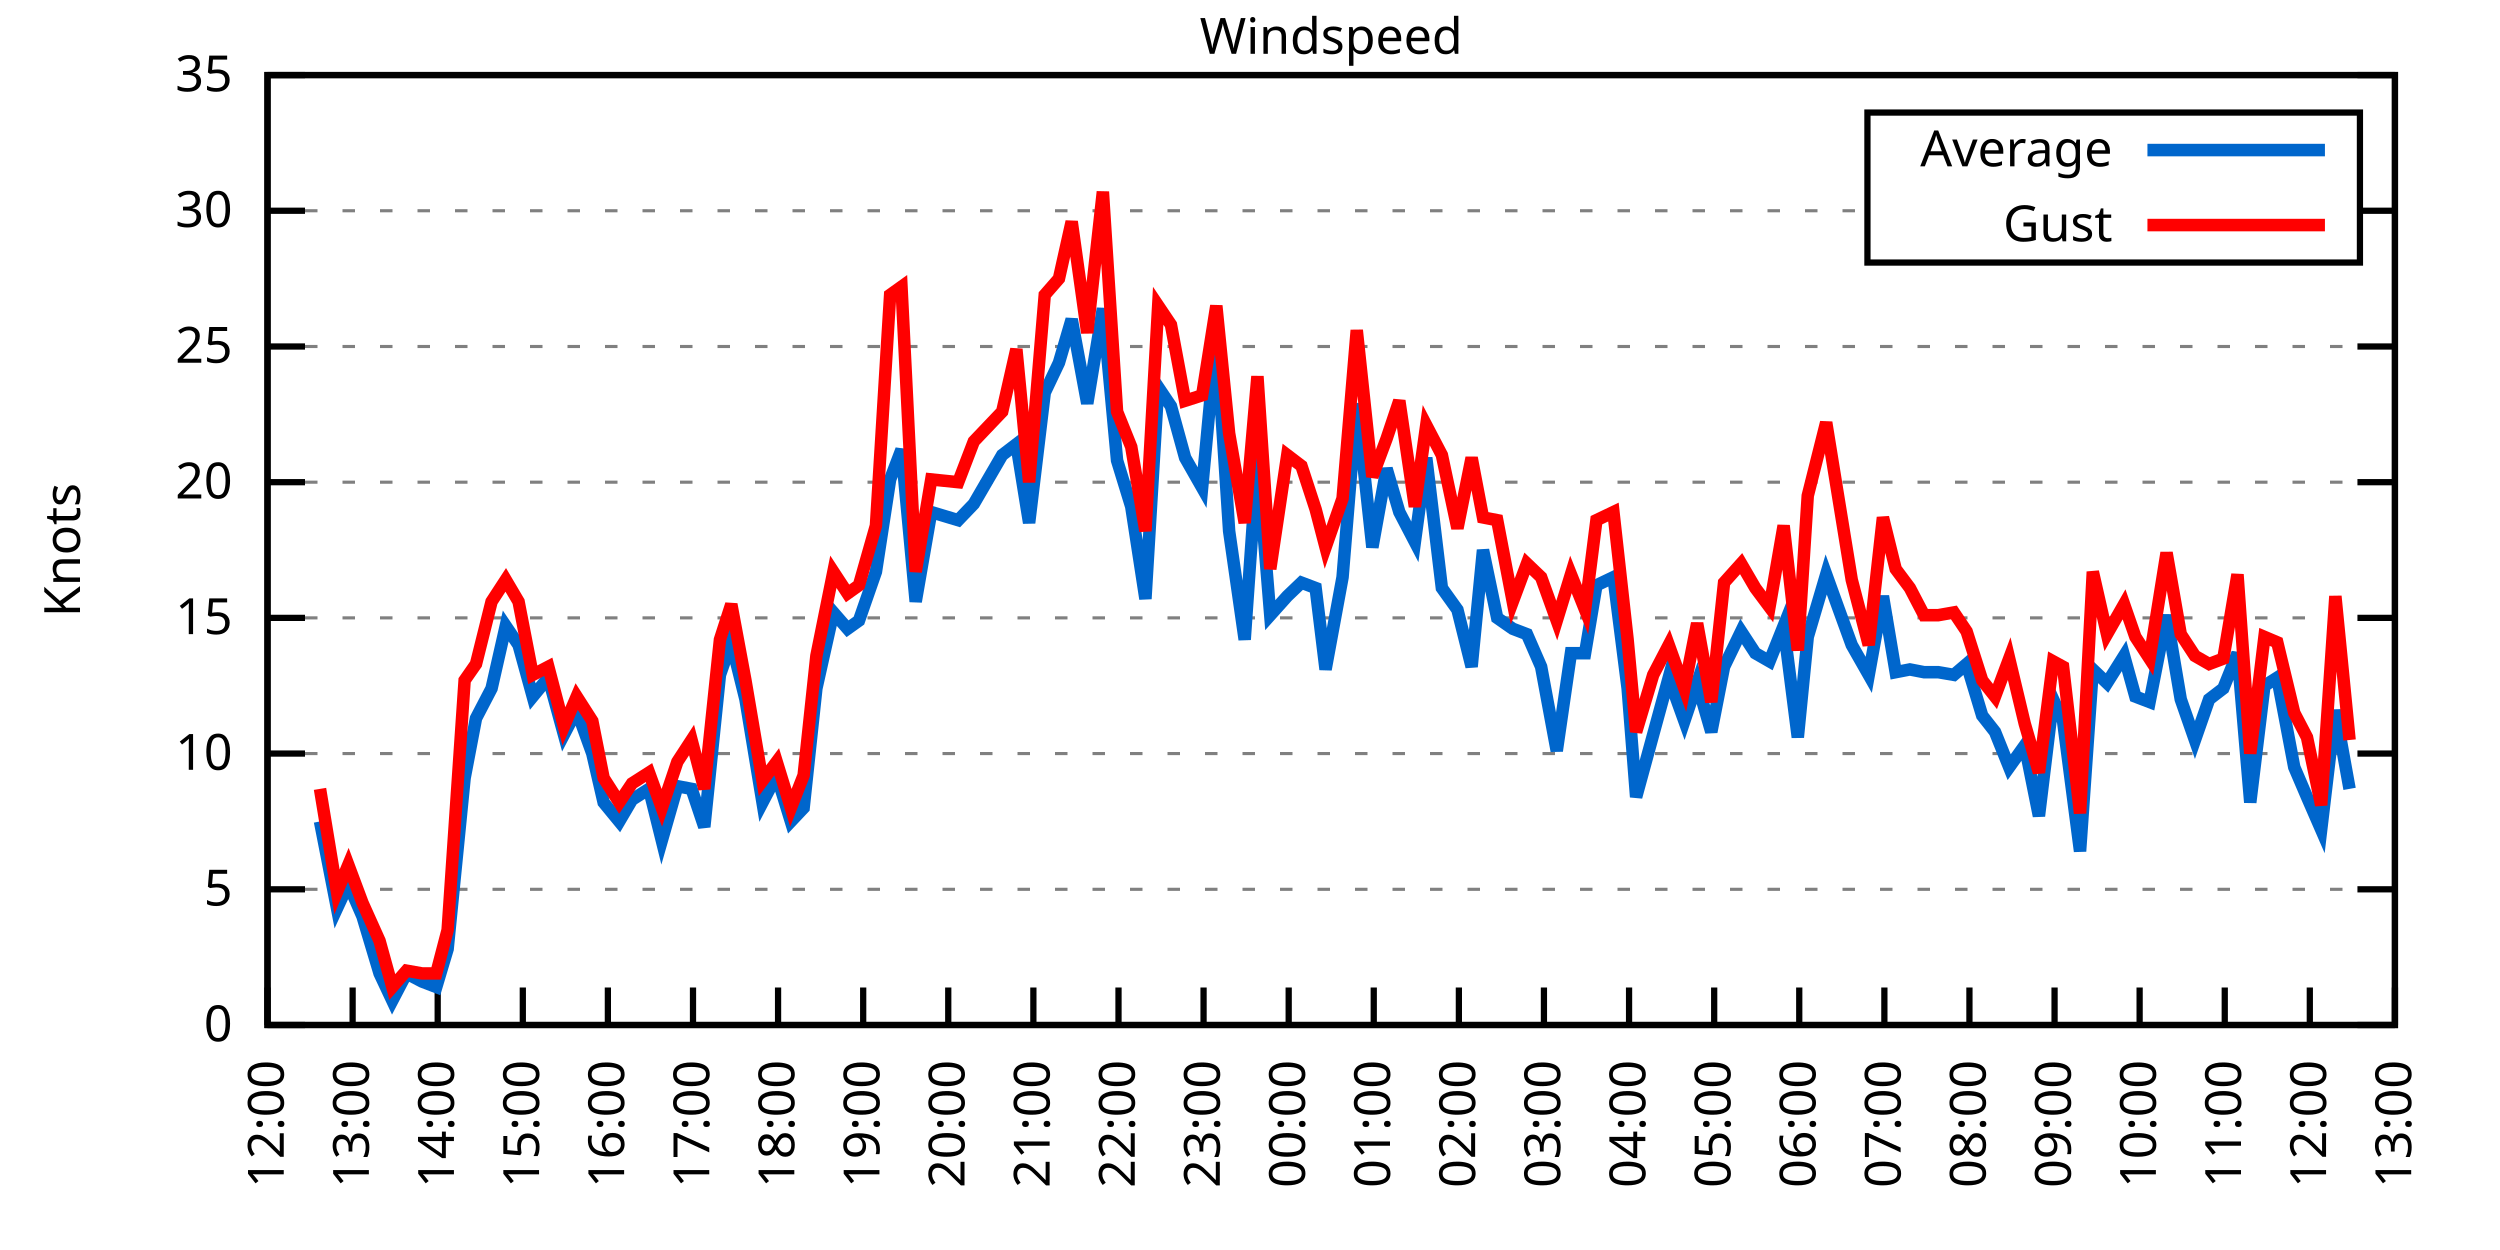
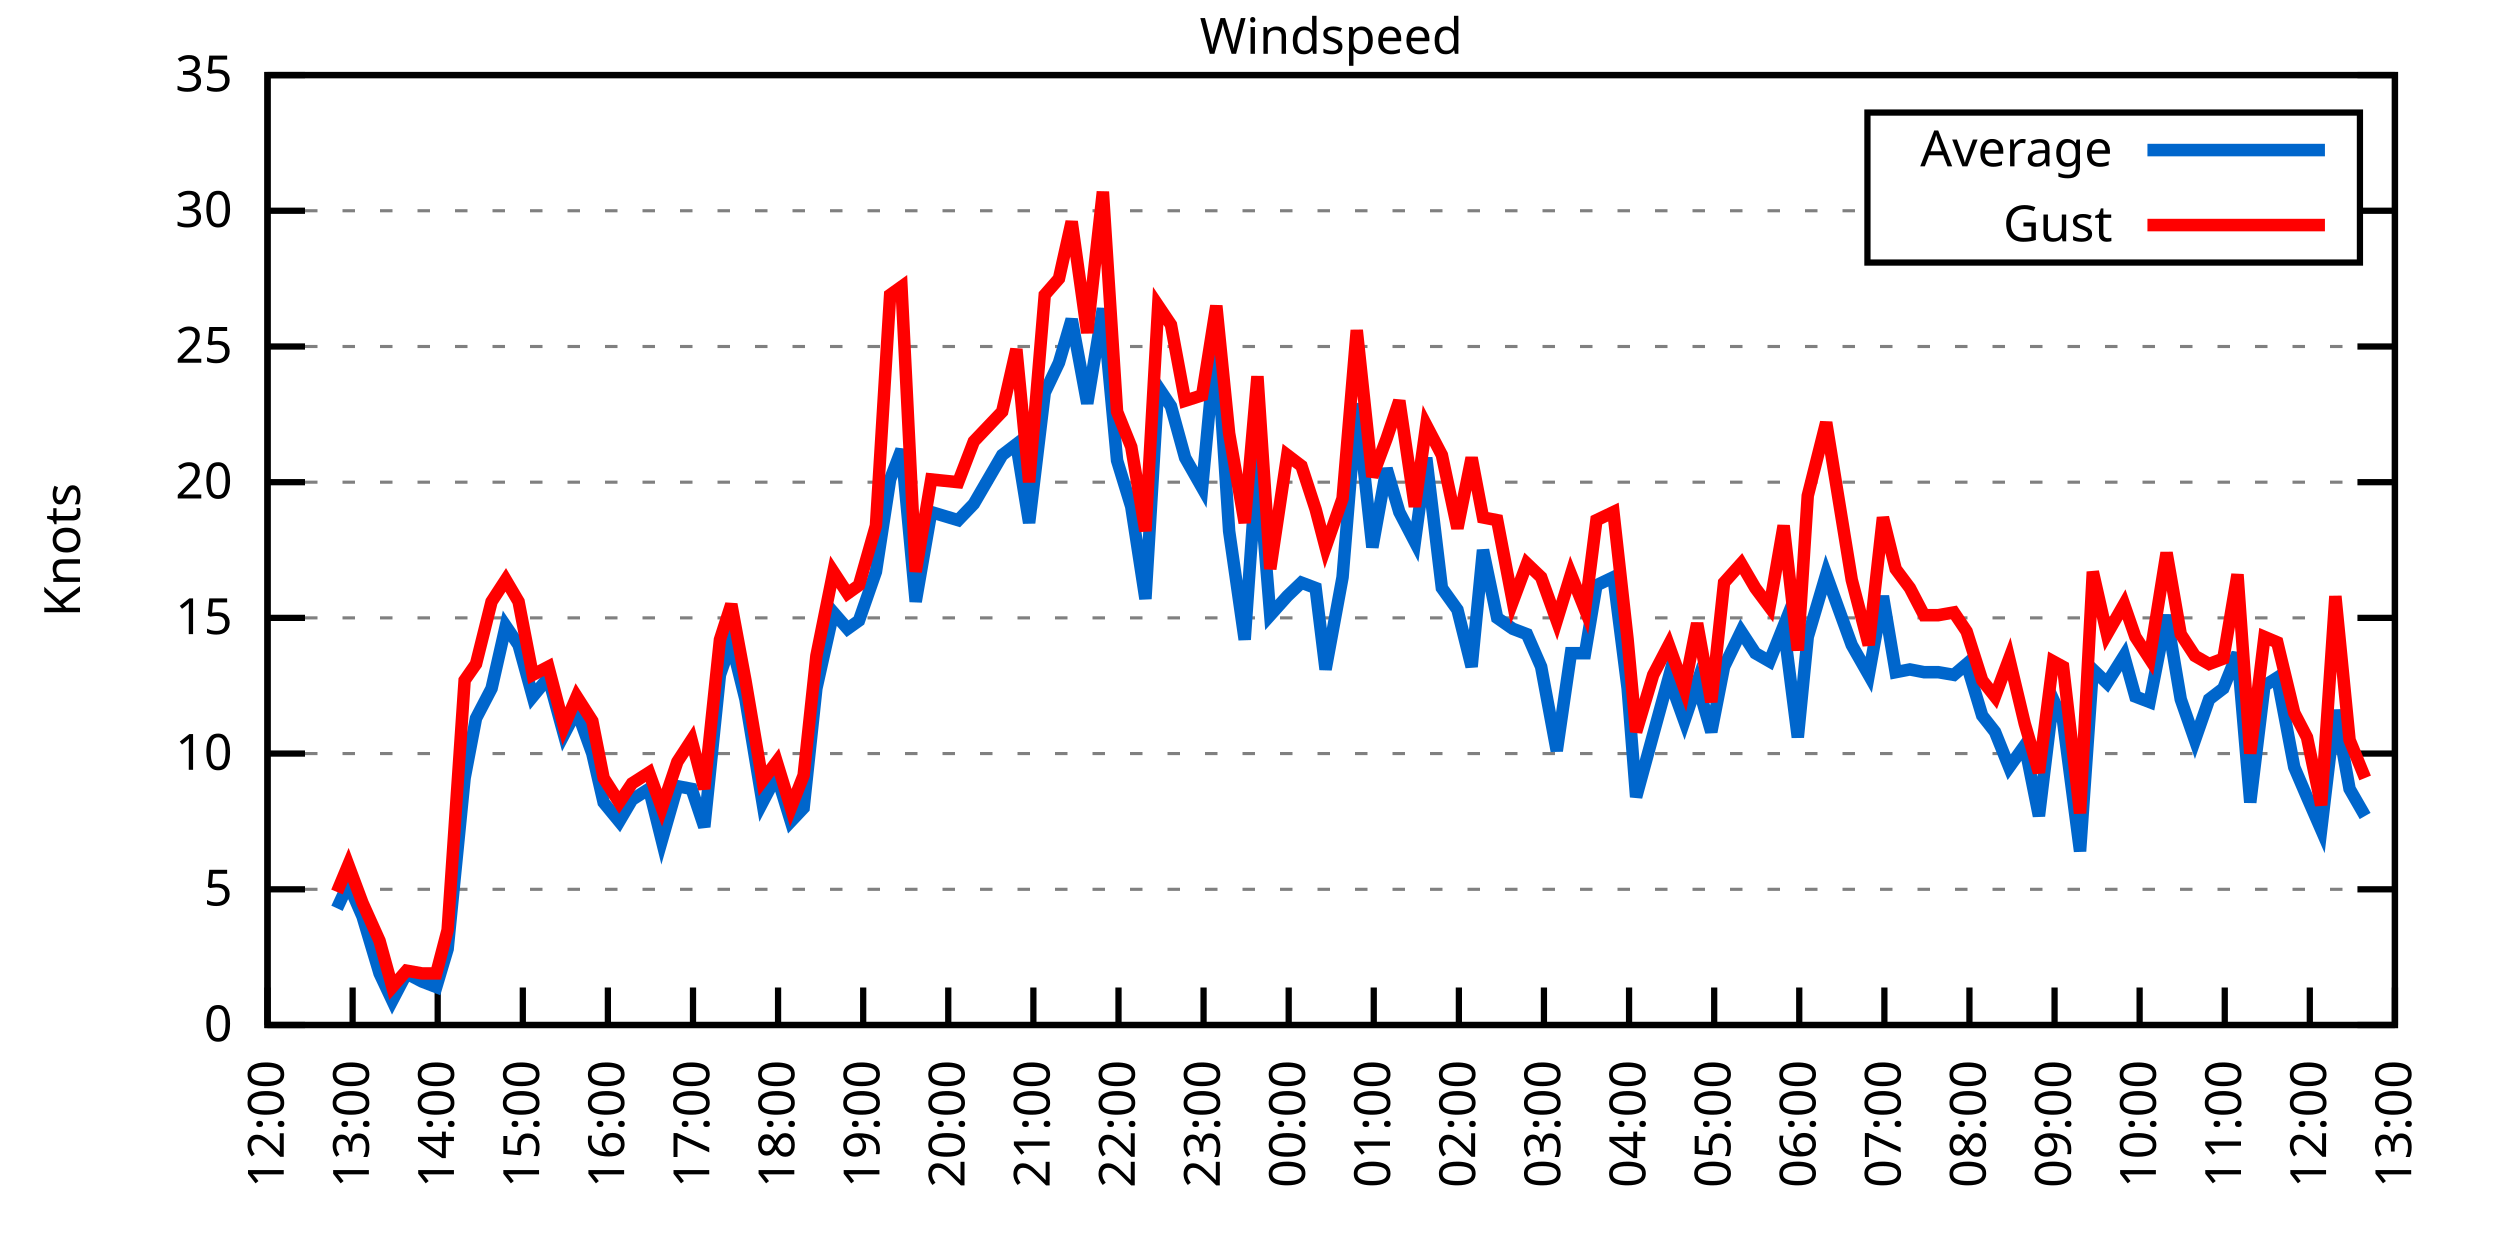
<svg xmlns="http://www.w3.org/2000/svg" xmlns:xlink="http://www.w3.org/1999/xlink" width="400" height="200" viewBox="0 0 400 200">
  <g id="gnuplot_canvas">
    <rect x="0" y="0" width="400" height="200" fill="none" />
    <defs>
      <circle id="gpDot" r="0.5" stroke-width="0.5" stroke="currentColor" />
      <path id="gpPt0" stroke-width="0.333" stroke="currentColor" d="M-1,0 h2 M0,-1 v2" />
      <path id="gpPt1" stroke-width="0.333" stroke="currentColor" d="M-1,-1 L1,1 M1,-1 L-1,1" />
      <path id="gpPt2" stroke-width="0.333" stroke="currentColor" d="M-1,0 L1,0 M0,-1 L0,1 M-1,-1 L1,1 M-1,1 L1,-1" />
      <rect id="gpPt3" stroke-width="0.333" stroke="currentColor" x="-1" y="-1" width="2" height="2" />
      <rect id="gpPt4" stroke-width="0.333" stroke="currentColor" fill="currentColor" x="-1" y="-1" width="2" height="2" />
      <circle id="gpPt5" stroke-width="0.333" stroke="currentColor" cx="0" cy="0" r="1" />
      <use xlink:href="#gpPt5" id="gpPt6" fill="currentColor" stroke="none" />
      <path id="gpPt7" stroke-width="0.333" stroke="currentColor" d="M0,-1.33 L-1.33,0.67 L1.33,0.67 z" />
      <use xlink:href="#gpPt7" id="gpPt8" fill="currentColor" stroke="none" />
      <use xlink:href="#gpPt7" id="gpPt9" stroke="currentColor" transform="rotate(180)" />
      <use xlink:href="#gpPt9" id="gpPt10" fill="currentColor" stroke="none" />
      <use xlink:href="#gpPt3" id="gpPt11" stroke="currentColor" transform="rotate(45)" />
      <use xlink:href="#gpPt11" id="gpPt12" fill="currentColor" stroke="none" />
      <path id="gpPt13" stroke-width="0.333" stroke="currentColor" d="M0,1.330 L1.265,0.411 L0.782,-1.067 L-0.782,-1.076 L-1.265,0.411 z" />
      <use xlink:href="#gpPt13" id="gpPt14" fill="currentColor" stroke="none" />
      <filter id="textbox" filterUnits="objectBoundingBox" x="0" y="0" height="1" width="1">
        <feFlood flood-color="white" flood-opacity="1" result="bgnd" />
        <feComposite in="SourceGraphic" in2="bgnd" operator="atop" />
      </filter>
      <filter id="greybox" filterUnits="objectBoundingBox" x="0" y="0" height="1" width="1">
        <feFlood flood-color="lightgrey" flood-opacity="1" result="grey" />
        <feComposite in="SourceGraphic" in2="grey" operator="atop" />
      </filter>
    </defs>
    <g fill="none" color="white" stroke="currentColor" stroke-width="1.00" stroke-linecap="butt" stroke-linejoin="miter">
</g>
    <g fill="none" color="black" stroke="currentColor" stroke-width="1.00" stroke-linecap="butt" stroke-linejoin="miter">
      <g stroke="none" shape-rendering="crispEdges">
        <polygon fill="rgb(255, 255, 255)" points="42.80,164.00 383.18,164.00 383.18,12.02 42.80,12.02 " />
      </g>
    </g>
    <g fill="none" color="black" stroke="currentColor" stroke-width="1.00" stroke-linecap="butt" stroke-linejoin="miter">
</g>
    <g fill="none" color="black" stroke="black" stroke-width="0.50" stroke-linecap="butt" stroke-linejoin="miter">
</g>
    <g fill="none" color="gray" stroke="currentColor" stroke-width="0.50" stroke-linecap="butt" stroke-linejoin="miter">
      <path stroke="gray" stroke-dasharray="2,4" class="gridline" d="M42.80,164.00 L383.19,164.00  " />
    </g>
    <g fill="none" color="gray" stroke="gray" stroke-width="1.00" stroke-linecap="butt" stroke-linejoin="miter">
</g>
    <g fill="none" color="black" stroke="currentColor" stroke-width="1.00" stroke-linecap="butt" stroke-linejoin="miter">
      <path stroke="black" d="M42.80,164.00 L48.80,164.00 M383.19,164.00 L377.19,164.00  " />
      <g transform="translate(37.20,166.60)" stroke="none" fill="black" font-family="Sans" font-size="8.00" text-anchor="end">
        <text>
          <tspan font-family="Sans"> 0</tspan>
        </text>
      </g>
    </g>
    <g fill="none" color="black" stroke="currentColor" stroke-width="1.00" stroke-linecap="butt" stroke-linejoin="miter">
</g>
    <g fill="none" color="black" stroke="black" stroke-width="0.50" stroke-linecap="butt" stroke-linejoin="miter">
</g>
    <g fill="none" color="gray" stroke="currentColor" stroke-width="0.50" stroke-linecap="butt" stroke-linejoin="miter">
      <path stroke="gray" stroke-dasharray="2,4" class="gridline" d="M42.80,142.29 L383.19,142.29  " />
    </g>
    <g fill="none" color="gray" stroke="gray" stroke-width="1.00" stroke-linecap="butt" stroke-linejoin="miter">
</g>
    <g fill="none" color="black" stroke="currentColor" stroke-width="1.00" stroke-linecap="butt" stroke-linejoin="miter">
      <path stroke="black" d="M42.80,142.29 L48.80,142.29 M383.19,142.29 L377.19,142.29  " />
      <g transform="translate(37.20,144.89)" stroke="none" fill="black" font-family="Sans" font-size="8.00" text-anchor="end">
        <text>
          <tspan font-family="Sans"> 5</tspan>
        </text>
      </g>
    </g>
    <g fill="none" color="black" stroke="currentColor" stroke-width="1.00" stroke-linecap="butt" stroke-linejoin="miter">
</g>
    <g fill="none" color="black" stroke="black" stroke-width="0.50" stroke-linecap="butt" stroke-linejoin="miter">
</g>
    <g fill="none" color="gray" stroke="currentColor" stroke-width="0.50" stroke-linecap="butt" stroke-linejoin="miter">
      <path stroke="gray" stroke-dasharray="2,4" class="gridline" d="M42.80,120.57 L383.19,120.57  " />
    </g>
    <g fill="none" color="gray" stroke="gray" stroke-width="1.00" stroke-linecap="butt" stroke-linejoin="miter">
</g>
    <g fill="none" color="black" stroke="currentColor" stroke-width="1.00" stroke-linecap="butt" stroke-linejoin="miter">
      <path stroke="black" d="M42.80,120.57 L48.80,120.57 M383.19,120.57 L377.19,120.57  " />
      <g transform="translate(37.20,123.17)" stroke="none" fill="black" font-family="Sans" font-size="8.00" text-anchor="end">
        <text>
          <tspan font-family="Sans"> 10</tspan>
        </text>
      </g>
    </g>
    <g fill="none" color="black" stroke="currentColor" stroke-width="1.00" stroke-linecap="butt" stroke-linejoin="miter">
</g>
    <g fill="none" color="black" stroke="black" stroke-width="0.50" stroke-linecap="butt" stroke-linejoin="miter">
</g>
    <g fill="none" color="gray" stroke="currentColor" stroke-width="0.50" stroke-linecap="butt" stroke-linejoin="miter">
      <path stroke="gray" stroke-dasharray="2,4" class="gridline" d="M42.80,98.86 L383.19,98.86  " />
    </g>
    <g fill="none" color="gray" stroke="gray" stroke-width="1.00" stroke-linecap="butt" stroke-linejoin="miter">
</g>
    <g fill="none" color="black" stroke="currentColor" stroke-width="1.00" stroke-linecap="butt" stroke-linejoin="miter">
      <path stroke="black" d="M42.80,98.86 L48.80,98.86 M383.19,98.86 L377.19,98.86  " />
      <g transform="translate(37.20,101.46)" stroke="none" fill="black" font-family="Sans" font-size="8.00" text-anchor="end">
        <text>
          <tspan font-family="Sans"> 15</tspan>
        </text>
      </g>
    </g>
    <g fill="none" color="black" stroke="currentColor" stroke-width="1.00" stroke-linecap="butt" stroke-linejoin="miter">
</g>
    <g fill="none" color="black" stroke="black" stroke-width="0.50" stroke-linecap="butt" stroke-linejoin="miter">
</g>
    <g fill="none" color="gray" stroke="currentColor" stroke-width="0.50" stroke-linecap="butt" stroke-linejoin="miter">
      <path stroke="gray" stroke-dasharray="2,4" class="gridline" d="M42.80,77.15 L383.19,77.15  " />
    </g>
    <g fill="none" color="gray" stroke="gray" stroke-width="1.00" stroke-linecap="butt" stroke-linejoin="miter">
</g>
    <g fill="none" color="black" stroke="currentColor" stroke-width="1.00" stroke-linecap="butt" stroke-linejoin="miter">
      <path stroke="black" d="M42.80,77.15 L48.80,77.15 M383.19,77.15 L377.19,77.15  " />
      <g transform="translate(37.20,79.75)" stroke="none" fill="black" font-family="Sans" font-size="8.00" text-anchor="end">
        <text>
          <tspan font-family="Sans"> 20</tspan>
        </text>
      </g>
    </g>
    <g fill="none" color="black" stroke="currentColor" stroke-width="1.00" stroke-linecap="butt" stroke-linejoin="miter">
</g>
    <g fill="none" color="black" stroke="black" stroke-width="0.50" stroke-linecap="butt" stroke-linejoin="miter">
</g>
    <g fill="none" color="gray" stroke="currentColor" stroke-width="0.50" stroke-linecap="butt" stroke-linejoin="miter">
      <path stroke="gray" stroke-dasharray="2,4" class="gridline" d="M42.80,55.44 L383.19,55.44  " />
    </g>
    <g fill="none" color="gray" stroke="gray" stroke-width="1.00" stroke-linecap="butt" stroke-linejoin="miter">
</g>
    <g fill="none" color="black" stroke="currentColor" stroke-width="1.00" stroke-linecap="butt" stroke-linejoin="miter">
      <path stroke="black" d="M42.80,55.44 L48.80,55.44 M383.19,55.44 L377.19,55.44  " />
      <g transform="translate(37.20,58.04)" stroke="none" fill="black" font-family="Sans" font-size="8.00" text-anchor="end">
        <text>
          <tspan font-family="Sans"> 25</tspan>
        </text>
      </g>
    </g>
    <g fill="none" color="black" stroke="currentColor" stroke-width="1.00" stroke-linecap="butt" stroke-linejoin="miter">
</g>
    <g fill="none" color="black" stroke="black" stroke-width="0.50" stroke-linecap="butt" stroke-linejoin="miter">
</g>
    <g fill="none" color="gray" stroke="currentColor" stroke-width="0.50" stroke-linecap="butt" stroke-linejoin="miter">
      <path stroke="gray" stroke-dasharray="2,4" class="gridline" d="M42.80,33.72 L298.79,33.72 M377.59,33.72 L383.19,33.72  " />
    </g>
    <g fill="none" color="gray" stroke="gray" stroke-width="1.00" stroke-linecap="butt" stroke-linejoin="miter">
</g>
    <g fill="none" color="black" stroke="currentColor" stroke-width="1.00" stroke-linecap="butt" stroke-linejoin="miter">
      <path stroke="black" d="M42.80,33.72 L48.80,33.72 M383.19,33.72 L377.19,33.72  " />
      <g transform="translate(37.20,36.32)" stroke="none" fill="black" font-family="Sans" font-size="8.00" text-anchor="end">
        <text>
          <tspan font-family="Sans"> 30</tspan>
        </text>
      </g>
    </g>
    <g fill="none" color="black" stroke="currentColor" stroke-width="1.00" stroke-linecap="butt" stroke-linejoin="miter">
</g>
    <g fill="none" color="black" stroke="black" stroke-width="0.50" stroke-linecap="butt" stroke-linejoin="miter">
</g>
    <g fill="none" color="gray" stroke="currentColor" stroke-width="0.50" stroke-linecap="butt" stroke-linejoin="miter">
      <path stroke="gray" stroke-dasharray="2,4" class="gridline" d="M42.80,12.01 L383.19,12.01  " />
    </g>
    <g fill="none" color="gray" stroke="gray" stroke-width="1.00" stroke-linecap="butt" stroke-linejoin="miter">
</g>
    <g fill="none" color="black" stroke="currentColor" stroke-width="1.00" stroke-linecap="butt" stroke-linejoin="miter">
      <path stroke="black" d="M42.80,12.01 L48.80,12.01 M383.19,12.01 L377.19,12.01  " />
      <g transform="translate(37.20,14.61)" stroke="none" fill="black" font-family="Sans" font-size="8.00" text-anchor="end">
        <text>
          <tspan font-family="Sans"> 35</tspan>
        </text>
      </g>
    </g>
    <g fill="none" color="black" stroke="currentColor" stroke-width="1.00" stroke-linecap="butt" stroke-linejoin="miter">
      <path stroke="black" d="M42.80,164.00 L42.80,158.00  " />
      <g transform="translate(45.40,169.60) rotate(270.00)" stroke="none" fill="black" font-family="Sans" font-size="8.00" text-anchor="end">
        <text>
          <tspan font-family="Sans">12:00</tspan>
        </text>
      </g>
    </g>
    <g fill="none" color="black" stroke="currentColor" stroke-width="1.00" stroke-linecap="butt" stroke-linejoin="miter">
      <path stroke="black" d="M56.42,164.00 L56.42,158.00  " />
      <g transform="translate(59.02,169.60) rotate(270.00)" stroke="none" fill="black" font-family="Sans" font-size="8.00" text-anchor="end">
        <text>
          <tspan font-family="Sans">13:00</tspan>
        </text>
      </g>
    </g>
    <g fill="none" color="black" stroke="currentColor" stroke-width="1.00" stroke-linecap="butt" stroke-linejoin="miter">
      <path stroke="black" d="M70.03,164.00 L70.03,158.00  " />
      <g transform="translate(72.63,169.60) rotate(270.00)" stroke="none" fill="black" font-family="Sans" font-size="8.00" text-anchor="end">
        <text>
          <tspan font-family="Sans">14:00</tspan>
        </text>
      </g>
    </g>
    <g fill="none" color="black" stroke="currentColor" stroke-width="1.00" stroke-linecap="butt" stroke-linejoin="miter">
      <path stroke="black" d="M83.65,164.00 L83.65,158.00  " />
      <g transform="translate(86.25,169.60) rotate(270.00)" stroke="none" fill="black" font-family="Sans" font-size="8.00" text-anchor="end">
        <text>
          <tspan font-family="Sans">15:00</tspan>
        </text>
      </g>
    </g>
    <g fill="none" color="black" stroke="currentColor" stroke-width="1.00" stroke-linecap="butt" stroke-linejoin="miter">
      <path stroke="black" d="M97.26,164.00 L97.26,158.00  " />
      <g transform="translate(99.86,169.60) rotate(270.00)" stroke="none" fill="black" font-family="Sans" font-size="8.00" text-anchor="end">
        <text>
          <tspan font-family="Sans">16:00</tspan>
        </text>
      </g>
    </g>
    <g fill="none" color="black" stroke="currentColor" stroke-width="1.00" stroke-linecap="butt" stroke-linejoin="miter">
      <path stroke="black" d="M110.88,164.00 L110.88,158.00  " />
      <g transform="translate(113.48,169.60) rotate(270.00)" stroke="none" fill="black" font-family="Sans" font-size="8.00" text-anchor="end">
        <text>
          <tspan font-family="Sans">17:00</tspan>
        </text>
      </g>
    </g>
    <g fill="none" color="black" stroke="currentColor" stroke-width="1.00" stroke-linecap="butt" stroke-linejoin="miter">
      <path stroke="black" d="M124.49,164.00 L124.49,158.00  " />
      <g transform="translate(127.09,169.60) rotate(270.00)" stroke="none" fill="black" font-family="Sans" font-size="8.00" text-anchor="end">
        <text>
          <tspan font-family="Sans">18:00</tspan>
        </text>
      </g>
    </g>
    <g fill="none" color="black" stroke="currentColor" stroke-width="1.00" stroke-linecap="butt" stroke-linejoin="miter">
      <path stroke="black" d="M138.11,164.00 L138.11,158.00  " />
      <g transform="translate(140.71,169.60) rotate(270.00)" stroke="none" fill="black" font-family="Sans" font-size="8.00" text-anchor="end">
        <text>
          <tspan font-family="Sans">19:00</tspan>
        </text>
      </g>
    </g>
    <g fill="none" color="black" stroke="currentColor" stroke-width="1.00" stroke-linecap="butt" stroke-linejoin="miter">
      <path stroke="black" d="M151.72,164.00 L151.72,158.00  " />
      <g transform="translate(154.32,169.60) rotate(270.00)" stroke="none" fill="black" font-family="Sans" font-size="8.00" text-anchor="end">
        <text>
          <tspan font-family="Sans">20:00</tspan>
        </text>
      </g>
    </g>
    <g fill="none" color="black" stroke="currentColor" stroke-width="1.00" stroke-linecap="butt" stroke-linejoin="miter">
      <path stroke="black" d="M165.34,164.00 L165.34,158.00  " />
      <g transform="translate(167.94,169.60) rotate(270.00)" stroke="none" fill="black" font-family="Sans" font-size="8.00" text-anchor="end">
        <text>
          <tspan font-family="Sans">21:00</tspan>
        </text>
      </g>
    </g>
    <g fill="none" color="black" stroke="currentColor" stroke-width="1.00" stroke-linecap="butt" stroke-linejoin="miter">
      <path stroke="black" d="M178.96,164.00 L178.96,158.00  " />
      <g transform="translate(181.56,169.60) rotate(270.00)" stroke="none" fill="black" font-family="Sans" font-size="8.00" text-anchor="end">
        <text>
          <tspan font-family="Sans">22:00</tspan>
        </text>
      </g>
    </g>
    <g fill="none" color="black" stroke="currentColor" stroke-width="1.00" stroke-linecap="butt" stroke-linejoin="miter">
      <path stroke="black" d="M192.57,164.00 L192.57,158.00  " />
      <g transform="translate(195.17,169.60) rotate(270.00)" stroke="none" fill="black" font-family="Sans" font-size="8.00" text-anchor="end">
        <text>
          <tspan font-family="Sans">23:00</tspan>
        </text>
      </g>
    </g>
    <g fill="none" color="black" stroke="currentColor" stroke-width="1.00" stroke-linecap="butt" stroke-linejoin="miter">
      <path stroke="black" d="M206.19,164.00 L206.19,158.00  " />
      <g transform="translate(208.79,169.60) rotate(270.00)" stroke="none" fill="black" font-family="Sans" font-size="8.00" text-anchor="end">
        <text>
          <tspan font-family="Sans">00:00</tspan>
        </text>
      </g>
    </g>
    <g fill="none" color="black" stroke="currentColor" stroke-width="1.00" stroke-linecap="butt" stroke-linejoin="miter">
      <path stroke="black" d="M219.80,164.00 L219.80,158.00  " />
      <g transform="translate(222.40,169.60) rotate(270.00)" stroke="none" fill="black" font-family="Sans" font-size="8.00" text-anchor="end">
        <text>
          <tspan font-family="Sans">01:00</tspan>
        </text>
      </g>
    </g>
    <g fill="none" color="black" stroke="currentColor" stroke-width="1.00" stroke-linecap="butt" stroke-linejoin="miter">
      <path stroke="black" d="M233.42,164.00 L233.42,158.00  " />
      <g transform="translate(236.02,169.60) rotate(270.00)" stroke="none" fill="black" font-family="Sans" font-size="8.00" text-anchor="end">
        <text>
          <tspan font-family="Sans">02:00</tspan>
        </text>
      </g>
    </g>
    <g fill="none" color="black" stroke="currentColor" stroke-width="1.00" stroke-linecap="butt" stroke-linejoin="miter">
      <path stroke="black" d="M247.03,164.00 L247.03,158.00  " />
      <g transform="translate(249.63,169.60) rotate(270.00)" stroke="none" fill="black" font-family="Sans" font-size="8.00" text-anchor="end">
        <text>
          <tspan font-family="Sans">03:00</tspan>
        </text>
      </g>
    </g>
    <g fill="none" color="black" stroke="currentColor" stroke-width="1.00" stroke-linecap="butt" stroke-linejoin="miter">
      <path stroke="black" d="M260.65,164.00 L260.65,158.00  " />
      <g transform="translate(263.25,169.60) rotate(270.00)" stroke="none" fill="black" font-family="Sans" font-size="8.00" text-anchor="end">
        <text>
          <tspan font-family="Sans">04:00</tspan>
        </text>
      </g>
    </g>
    <g fill="none" color="black" stroke="currentColor" stroke-width="1.00" stroke-linecap="butt" stroke-linejoin="miter">
      <path stroke="black" d="M274.27,164.00 L274.27,158.00  " />
      <g transform="translate(276.87,169.60) rotate(270.00)" stroke="none" fill="black" font-family="Sans" font-size="8.00" text-anchor="end">
        <text>
          <tspan font-family="Sans">05:00</tspan>
        </text>
      </g>
    </g>
    <g fill="none" color="black" stroke="currentColor" stroke-width="1.00" stroke-linecap="butt" stroke-linejoin="miter">
      <path stroke="black" d="M287.88,164.00 L287.88,158.00  " />
      <g transform="translate(290.48,169.60) rotate(270.00)" stroke="none" fill="black" font-family="Sans" font-size="8.00" text-anchor="end">
        <text>
          <tspan font-family="Sans">06:00</tspan>
        </text>
      </g>
    </g>
    <g fill="none" color="black" stroke="currentColor" stroke-width="1.00" stroke-linecap="butt" stroke-linejoin="miter">
      <path stroke="black" d="M301.50,164.00 L301.50,158.00  " />
      <g transform="translate(304.10,169.60) rotate(270.00)" stroke="none" fill="black" font-family="Sans" font-size="8.00" text-anchor="end">
        <text>
          <tspan font-family="Sans">07:00</tspan>
        </text>
      </g>
    </g>
    <g fill="none" color="black" stroke="currentColor" stroke-width="1.00" stroke-linecap="butt" stroke-linejoin="miter">
      <path stroke="black" d="M315.11,164.00 L315.11,158.00  " />
      <g transform="translate(317.71,169.60) rotate(270.00)" stroke="none" fill="black" font-family="Sans" font-size="8.00" text-anchor="end">
        <text>
          <tspan font-family="Sans">08:00</tspan>
        </text>
      </g>
    </g>
    <g fill="none" color="black" stroke="currentColor" stroke-width="1.00" stroke-linecap="butt" stroke-linejoin="miter">
      <path stroke="black" d="M328.73,164.00 L328.73,158.00  " />
      <g transform="translate(331.33,169.60) rotate(270.00)" stroke="none" fill="black" font-family="Sans" font-size="8.00" text-anchor="end">
        <text>
          <tspan font-family="Sans">09:00</tspan>
        </text>
      </g>
    </g>
    <g fill="none" color="black" stroke="currentColor" stroke-width="1.00" stroke-linecap="butt" stroke-linejoin="miter">
      <path stroke="black" d="M342.34,164.00 L342.34,158.00  " />
      <g transform="translate(344.94,169.60) rotate(270.00)" stroke="none" fill="black" font-family="Sans" font-size="8.00" text-anchor="end">
        <text>
          <tspan font-family="Sans">10:00</tspan>
        </text>
      </g>
    </g>
    <g fill="none" color="black" stroke="currentColor" stroke-width="1.00" stroke-linecap="butt" stroke-linejoin="miter">
      <path stroke="black" d="M355.96,164.00 L355.96,158.00  " />
      <g transform="translate(358.56,169.60) rotate(270.00)" stroke="none" fill="black" font-family="Sans" font-size="8.00" text-anchor="end">
        <text>
          <tspan font-family="Sans">11:00</tspan>
        </text>
      </g>
    </g>
    <g fill="none" color="black" stroke="currentColor" stroke-width="1.00" stroke-linecap="butt" stroke-linejoin="miter">
      <path stroke="black" d="M369.57,164.00 L369.57,158.00  " />
      <g transform="translate(372.17,169.60) rotate(270.00)" stroke="none" fill="black" font-family="Sans" font-size="8.00" text-anchor="end">
        <text>
          <tspan font-family="Sans">12:00</tspan>
        </text>
      </g>
    </g>
    <g fill="none" color="black" stroke="currentColor" stroke-width="1.00" stroke-linecap="butt" stroke-linejoin="miter">
      <path stroke="black" d="M383.19,164.00 L383.19,158.00  " />
      <g transform="translate(385.79,169.60) rotate(270.00)" stroke="none" fill="black" font-family="Sans" font-size="8.00" text-anchor="end">
        <text>
          <tspan font-family="Sans">13:00</tspan>
        </text>
      </g>
    </g>
    <g fill="none" color="black" stroke="currentColor" stroke-width="1.00" stroke-linecap="butt" stroke-linejoin="miter">
</g>
    <g fill="none" color="black" stroke="currentColor" stroke-width="1.00" stroke-linecap="butt" stroke-linejoin="miter">
      <path stroke="black" d="M42.80,12.01 L42.80,164.00 L383.19,164.00 L383.19,12.01 L42.80,12.01 Z  " />
    </g>
    <g fill="none" color="black" stroke="currentColor" stroke-width="1.00" stroke-linecap="butt" stroke-linejoin="miter">
</g>
    <g fill="none" color="black" stroke="currentColor" stroke-width="1.00" stroke-linecap="butt" stroke-linejoin="miter">
      <path stroke="black" d="M298.79,42.01 L298.79,18.01 L377.59,18.01 L377.59,42.01 L298.79,42.01 Z  " />
    </g>
    <g id="Windspeed_plot_1">
      <g fill="none" color="white" stroke="black" stroke-width="2.00" stroke-linecap="butt" stroke-linejoin="miter">
</g>
      <g fill="none" color="black" stroke="currentColor" stroke-width="2.00" stroke-linecap="butt" stroke-linejoin="miter">
        <g transform="translate(337.99,26.61)" stroke="none" fill="black" font-family="Sans" font-size="8.00" text-anchor="end">
          <text>
            <tspan font-family="Sans">Average</tspan>
          </text>
        </g>
      </g>
      <g fill="none" color="black" stroke="currentColor" stroke-width="2.00" stroke-linecap="butt" stroke-linejoin="miter">
-         <path stroke="rgb(  0, 102, 204)" d="M343.59,24.01 L371.99,24.01 M51.20,131.43 L53.92,145.33 L55.73,141.42 L58.00,146.63 L60.73,155.75 L62.77,160.09   L65.04,155.75 L67.54,157.05 L69.80,157.92 L71.62,151.84 L74.34,124.48 L76.16,114.93 L78.65,110.15 L80.92,100.16   L82.97,103.20 L85.24,111.45 L87.73,108.42 L90.23,117.53 L92.27,113.63 L94.77,120.57 L96.58,128.39 L99.08,131.43   L101.12,127.96 L103.84,126.22 L105.89,134.47 L108.38,125.79 L110.65,126.22 L112.69,132.30 L115.19,107.98 L117.01,102.77   L119.27,111.89 L122.00,128.39 L124.27,124.05 L126.54,131.43 L128.58,129.26 L130.62,110.15 L133.34,97.99 L135.61,100.60   L137.43,99.30 L140.15,91.48 L142.42,76.71 L144.24,71.94 L146.51,96.26 L149.00,81.93 L153.31,83.23 L155.81,80.62   L160.35,72.81 L162.62,71.07 L164.66,83.66 L167.16,62.82 L169.43,58.04 L171.47,51.09 L173.96,64.56 L176.46,49.36   L178.73,73.67 L181.00,81.06 L183.27,95.82 L185.31,61.95 L187.35,64.99 L189.62,73.24 L192.34,78.02 L194.61,53.70   L196.66,84.97 L199.15,102.34 L201.19,73.24 L203.24,98.43 L205.96,95.39 L208.23,93.22 L210.50,94.08 L212.09,107.11   L214.81,92.35 L217.08,64.56 L219.58,87.57 L221.85,74.98 L223.89,81.93 L226.38,86.70 L228.20,73.24 L230.70,94.08   L233.19,97.56 L235.46,106.68 L237.28,88.00 L239.55,98.86 L242.04,100.60 L244.31,101.47 L246.58,106.68 L249.08,120.14   L251.35,104.51 L253.61,104.51 L255.43,93.65 L258.15,92.35 L260.42,110.15 L261.78,127.52 L264.51,117.53 L267.00,108.42   L269.50,115.36 L271.54,109.28 L273.81,117.10 L275.85,106.68 L278.58,101.03 L280.85,104.51 L283.12,105.81 L285.38,100.16   L287.65,117.97 L289.24,101.90 L292.19,91.91 L294.23,97.56 L296.28,103.20 L299.00,107.98 L301.27,95.39 L303.31,107.55   L305.58,107.11 L307.85,107.55 L310.12,107.55 L312.62,107.98 L314.66,106.24 L317.15,114.49 L319.20,117.10 L321.47,122.75   L323.96,119.27 L326.23,130.56 L328.50,111.89 L330.09,115.36 L332.81,136.21 L334.85,107.11 L337.12,109.28 L339.85,104.94   L341.66,111.45 L343.93,112.32 L346.65,98.43 L348.92,111.89 L351.19,118.40 L353.46,111.89 L355.73,110.15 L358.00,104.51   L360.04,128.39 L362.31,109.72 L364.36,108.42 L367.08,122.75 L369.12,127.52 L371.39,132.73 L373.66,113.63 L375.93,126.22    " />
+         <path stroke="rgb(  0, 102, 204)" d="M343.59,24.01 L371.99,24.01 M53.92,145.33 L55.73,141.42 L58.00,146.63 L60.73,155.75 L62.77,160.09 L65.04,155.75   L67.54,157.05 L69.80,157.92 L71.62,151.84 L74.34,124.48 L76.16,114.93 L78.65,110.15 L80.92,100.16 L82.97,103.20   L85.24,111.45 L87.73,108.42 L90.23,117.53 L92.27,113.63 L94.77,120.57 L96.58,128.39 L99.08,131.43 L101.12,127.96   L103.84,126.22 L105.89,134.47 L108.38,125.79 L110.65,126.22 L112.69,132.30 L115.19,107.98 L117.01,102.77 L119.27,111.89   L122.00,128.39 L124.27,124.05 L126.54,131.43 L128.58,129.26 L130.62,110.15 L133.34,97.99 L135.61,100.60 L137.43,99.30   L140.15,91.48 L142.42,76.71 L144.24,71.94 L146.51,96.26 L149.00,81.93 L153.31,83.23 L155.81,80.62 L160.35,72.81   L162.62,71.07 L164.66,83.66 L167.16,62.82 L169.43,58.04 L171.47,51.09 L173.96,64.56 L176.46,49.36 L178.73,73.67   L181.00,81.06 L183.27,95.82 L185.31,61.95 L187.35,64.99 L189.62,73.24 L192.34,78.02 L194.61,53.70 L196.66,84.97   L199.15,102.34 L201.19,73.24 L203.24,98.43 L205.96,95.39 L208.23,93.22 L210.50,94.08 L212.09,107.11 L214.81,92.35   L217.08,64.56 L219.58,87.57 L221.85,74.98 L223.89,81.93 L226.38,86.70 L228.20,73.24 L230.70,94.08 L233.19,97.56   L235.46,106.68 L237.28,88.00 L239.55,98.86 L242.04,100.60 L244.31,101.47 L246.58,106.68 L249.08,120.14 L251.35,104.51   L253.61,104.51 L255.43,93.65 L258.15,92.35 L260.42,110.15 L261.78,127.52 L264.51,117.53 L267.00,108.42 L269.50,115.36   L271.54,109.28 L273.81,117.10 L275.85,106.68 L278.58,101.03 L280.85,104.51 L283.12,105.81 L285.38,100.16 L287.65,117.97   L289.24,101.90 L292.19,91.91 L294.23,97.56 L296.28,103.20 L299.00,107.98 L301.27,95.39 L303.31,107.55 L305.58,107.11   L307.85,107.55 L310.12,107.55 L312.62,107.98 L314.66,106.24 L317.15,114.49 L319.20,117.10 L321.47,122.75 L323.96,119.27   L326.23,130.56 L328.50,111.89 L330.09,115.36 L332.81,136.21 L334.85,107.11 L337.12,109.28 L339.85,104.94 L341.66,111.45   L343.93,112.32 L346.65,98.43 L348.92,111.89 L351.19,118.40 L353.46,111.89 L355.73,110.15 L358.00,104.51 L360.04,128.39   L362.31,109.72 L364.36,108.42 L367.08,122.75 L369.12,127.52 L371.39,132.73 L373.66,113.63 L375.93,126.22 L378.42,130.56    " />
      </g>
    </g>
    <g id="Windspeed_plot_2">
      <g fill="none" color="black" stroke="currentColor" stroke-width="2.00" stroke-linecap="butt" stroke-linejoin="miter">
        <g transform="translate(337.99,38.61)" stroke="none" fill="black" font-family="Sans" font-size="8.00" text-anchor="end">
          <text>
            <tspan font-family="Sans">Gust</tspan>
          </text>
        </g>
      </g>
      <g fill="none" color="black" stroke="currentColor" stroke-width="2.00" stroke-linecap="butt" stroke-linejoin="miter">
-         <path stroke="rgb(255,   0,   0)" d="M343.59,36.01 L371.99,36.01 M51.20,126.22 L53.92,142.72 L55.73,138.38 L58.00,144.46 L60.73,150.54 L62.77,157.92   L65.04,155.31 L67.54,155.75 L69.80,155.75 L71.62,148.80 L74.34,108.85 L76.16,106.24 L78.65,96.26 L80.92,92.78   L82.97,96.26 L85.24,107.98 L87.73,106.68 L90.23,116.23 L92.27,111.45 L94.77,115.36 L96.58,124.48 L99.08,128.39   L101.12,125.35 L103.84,123.61 L105.89,129.26 L108.38,121.88 L110.65,118.40 L112.69,126.22 L115.19,102.34 L117.01,96.69   L119.27,108.85 L122.00,124.92 L124.27,121.88 L126.54,129.26 L128.58,124.05 L130.62,104.94 L133.34,91.48 L135.61,94.95   L137.43,93.65 L140.15,84.10 L142.42,47.18 L144.24,45.88 L146.51,91.48 L149.00,76.71 L153.31,77.15 L155.81,70.63   L160.35,65.86 L162.62,55.87 L164.66,77.15 L167.16,47.18 L169.43,44.58 L171.47,35.46 L173.96,53.26 L176.46,30.68   L178.73,65.86 L181.00,71.50 L183.27,84.97 L185.31,48.92 L187.35,51.96 L189.62,64.12 L192.34,63.25 L194.61,48.92   L196.66,69.33 L199.15,83.66 L201.19,60.21 L203.24,91.04 L205.96,72.81 L208.23,74.54 L210.50,81.49 L212.09,87.57   L214.81,79.75 L217.08,52.83 L219.58,76.28 L221.85,70.20 L223.89,64.12 L226.38,81.06 L228.20,68.03 L230.70,72.81   L233.19,84.53 L235.46,73.24 L237.28,82.79 L239.55,83.23 L242.04,96.26 L244.31,90.18 L246.58,92.35 L249.08,99.30   L251.35,91.91 L253.61,97.56 L255.43,83.23 L258.15,81.93 L260.42,102.34 L261.78,117.10 L264.51,107.98 L267.00,103.20   L269.50,110.15 L271.54,99.73 L273.81,112.32 L275.85,93.22 L278.58,90.18 L280.85,94.08 L283.12,97.12 L285.38,84.10   L287.65,104.07 L289.24,79.32 L292.19,67.59 L294.23,80.19 L296.28,92.78 L299.00,103.20 L301.27,82.79 L303.31,91.04   L305.58,94.08 L307.85,98.43 L310.12,98.43 L312.62,97.99 L314.66,101.03 L317.15,108.85 L319.20,111.45 L321.47,105.38   L323.96,115.80 L326.23,123.61 L328.50,105.81 L330.09,106.68 L332.81,130.13 L334.85,91.48 L337.12,101.47 L339.85,96.69   L341.66,101.90 L343.93,105.38 L346.65,88.44 L348.92,101.47 L351.19,104.94 L353.46,106.24 L355.73,105.38 L358.00,91.91   L360.04,120.57 L362.31,101.90 L364.36,102.77 L367.08,114.06 L369.12,117.97 L371.39,128.83 L373.66,95.39 L375.93,118.40    " />
+         <path stroke="rgb(255,   0,   0)" d="M343.59,36.01 L371.99,36.01 M53.92,142.72 L55.73,138.38 L58.00,144.46 L60.73,150.54 L62.77,157.92 L65.04,155.31   L67.54,155.75 L69.80,155.75 L71.62,148.80 L74.34,108.85 L76.16,106.24 L78.65,96.26 L80.92,92.78 L82.97,96.26   L85.24,107.98 L87.73,106.68 L90.23,116.23 L92.27,111.45 L94.77,115.36 L96.58,124.48 L99.08,128.39 L101.12,125.35   L103.84,123.61 L105.89,129.26 L108.38,121.88 L110.65,118.40 L112.69,126.22 L115.19,102.34 L117.01,96.69 L119.27,108.85   L122.00,124.92 L124.27,121.88 L126.54,129.26 L128.58,124.05 L130.62,104.94 L133.34,91.48 L135.61,94.95 L137.43,93.65   L140.15,84.10 L142.42,47.18 L144.24,45.88 L146.51,91.48 L149.00,76.71 L153.31,77.15 L155.81,70.63 L160.35,65.86   L162.62,55.87 L164.66,77.15 L167.16,47.18 L169.43,44.58 L171.47,35.46 L173.96,53.26 L176.46,30.68 L178.73,65.86   L181.00,71.50 L183.27,84.97 L185.31,48.92 L187.35,51.96 L189.62,64.12 L192.34,63.25 L194.61,48.92 L196.66,69.33   L199.15,83.66 L201.19,60.21 L203.24,91.04 L205.96,72.81 L208.23,74.54 L210.50,81.49 L212.09,87.57 L214.81,79.75   L217.08,52.83 L219.58,76.28 L221.85,70.20 L223.89,64.12 L226.38,81.06 L228.20,68.03 L230.70,72.81 L233.19,84.53   L235.46,73.24 L237.28,82.79 L239.55,83.23 L242.04,96.26 L244.31,90.18 L246.58,92.35 L249.08,99.30 L251.35,91.91   L253.61,97.56 L255.43,83.23 L258.15,81.93 L260.42,102.34 L261.78,117.10 L264.51,107.98 L267.00,103.20 L269.50,110.15   L271.54,99.73 L273.81,112.32 L275.85,93.22 L278.58,90.18 L280.85,94.08 L283.12,97.12 L285.38,84.10 L287.65,104.07   L289.24,79.32 L292.19,67.59 L294.23,80.19 L296.28,92.78 L299.00,103.20 L301.27,82.79 L303.31,91.04 L305.58,94.08   L307.85,98.43 L310.12,98.43 L312.62,97.99 L314.66,101.03 L317.15,108.85 L319.20,111.45 L321.47,105.38 L323.96,115.80   L326.23,123.61 L328.50,105.81 L330.09,106.68 L332.81,130.13 L334.85,91.48 L337.12,101.47 L339.85,96.69 L341.66,101.90   L343.93,105.38 L346.65,88.44 L348.92,101.47 L351.19,104.94 L353.46,106.24 L355.73,105.38 L358.00,91.91 L360.04,120.57   L362.31,101.90 L364.36,102.77 L367.08,114.06 L369.12,117.97 L371.39,128.83 L373.66,95.39 L375.93,118.40 L378.42,124.48    " />
      </g>
    </g>
    <g fill="none" color="black" stroke="currentColor" stroke-width="2.00" stroke-linecap="butt" stroke-linejoin="miter">
</g>
    <g fill="none" color="black" stroke="black" stroke-width="1.00" stroke-linecap="butt" stroke-linejoin="miter">
</g>
    <g fill="none" color="black" stroke="currentColor" stroke-width="1.00" stroke-linecap="butt" stroke-linejoin="miter">
      <path stroke="black" d="M42.80,12.01 L42.80,164.00 L383.19,164.00 L383.19,12.01 L42.80,12.01 Z  " />
      <g transform="translate(12.80,88.01) rotate(270.00)" stroke="none" fill="black" font-family="Sans" font-size="8.00" text-anchor="middle">
        <text>
          <tspan font-family="Sans">Knots</tspan>
        </text>
      </g>
    </g>
    <g fill="none" color="black" stroke="currentColor" stroke-width="1.00" stroke-linecap="butt" stroke-linejoin="miter">
</g>
    <g fill="none" color="black" stroke="currentColor" stroke-width="1.00" stroke-linecap="butt" stroke-linejoin="miter">
      <g transform="translate(212.99,8.61)" stroke="none" fill="black" font-family="Sans" font-size="8.00" text-anchor="middle">
        <text>
          <tspan font-family="Sans">Windspeed</tspan>
        </text>
      </g>
    </g>
    <g fill="none" color="black" stroke="currentColor" stroke-width="1.00" stroke-linecap="butt" stroke-linejoin="miter">
</g>
  </g>
</svg>
